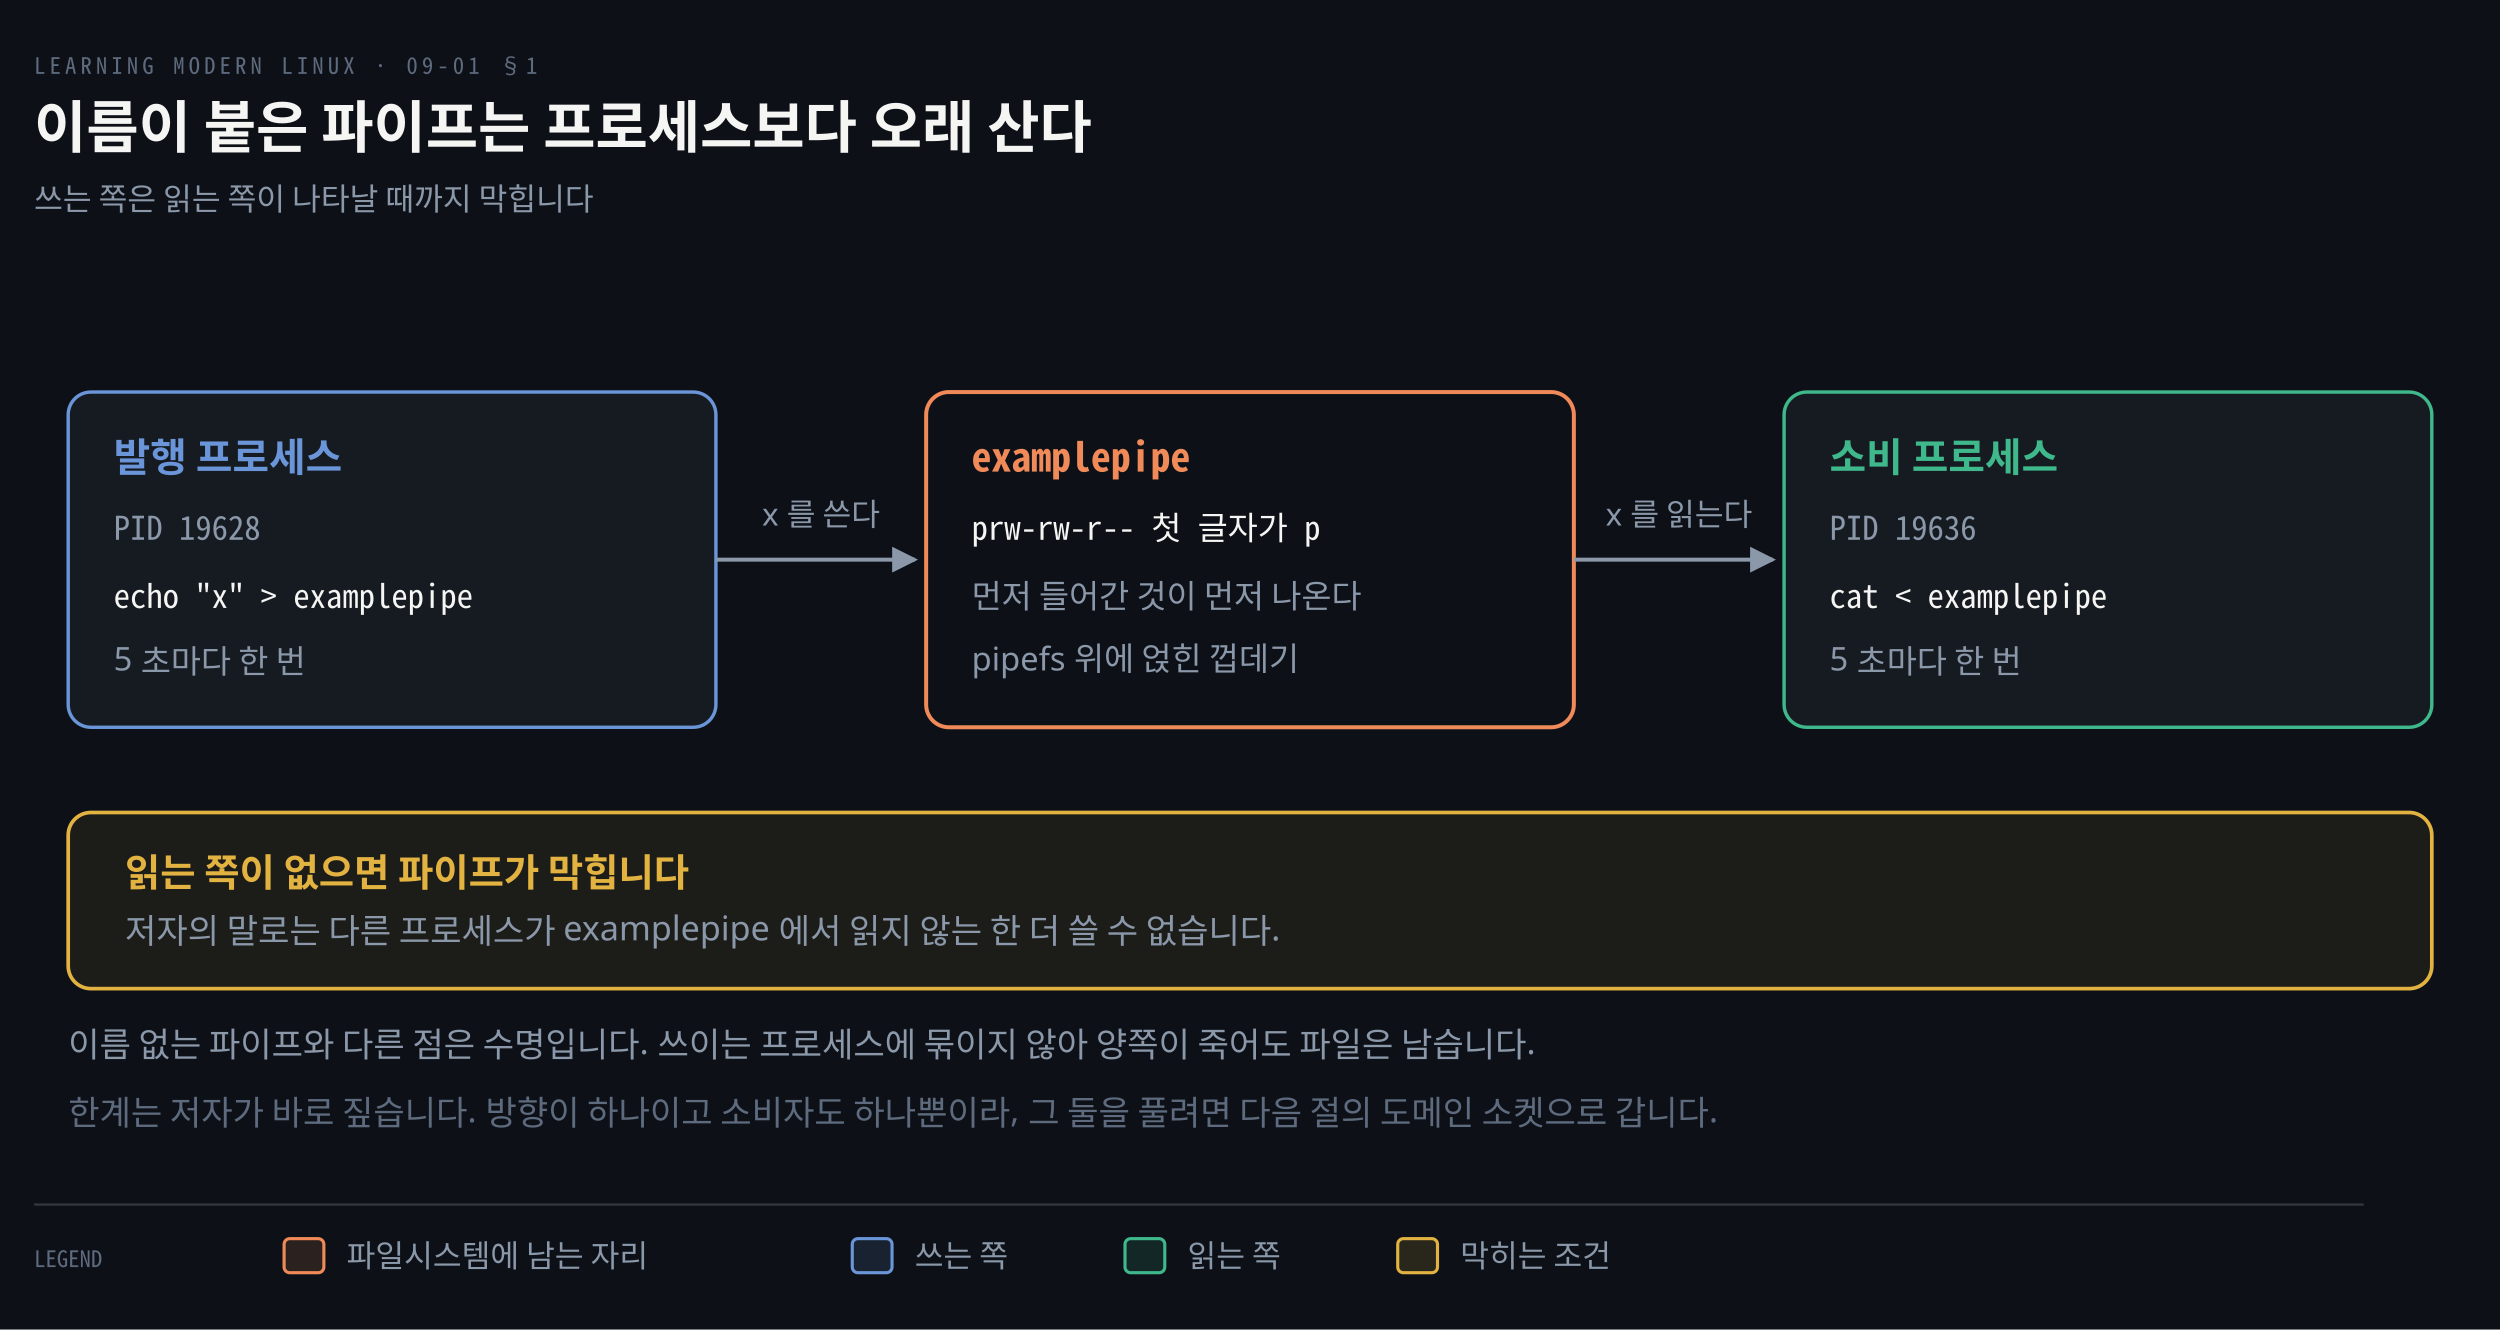
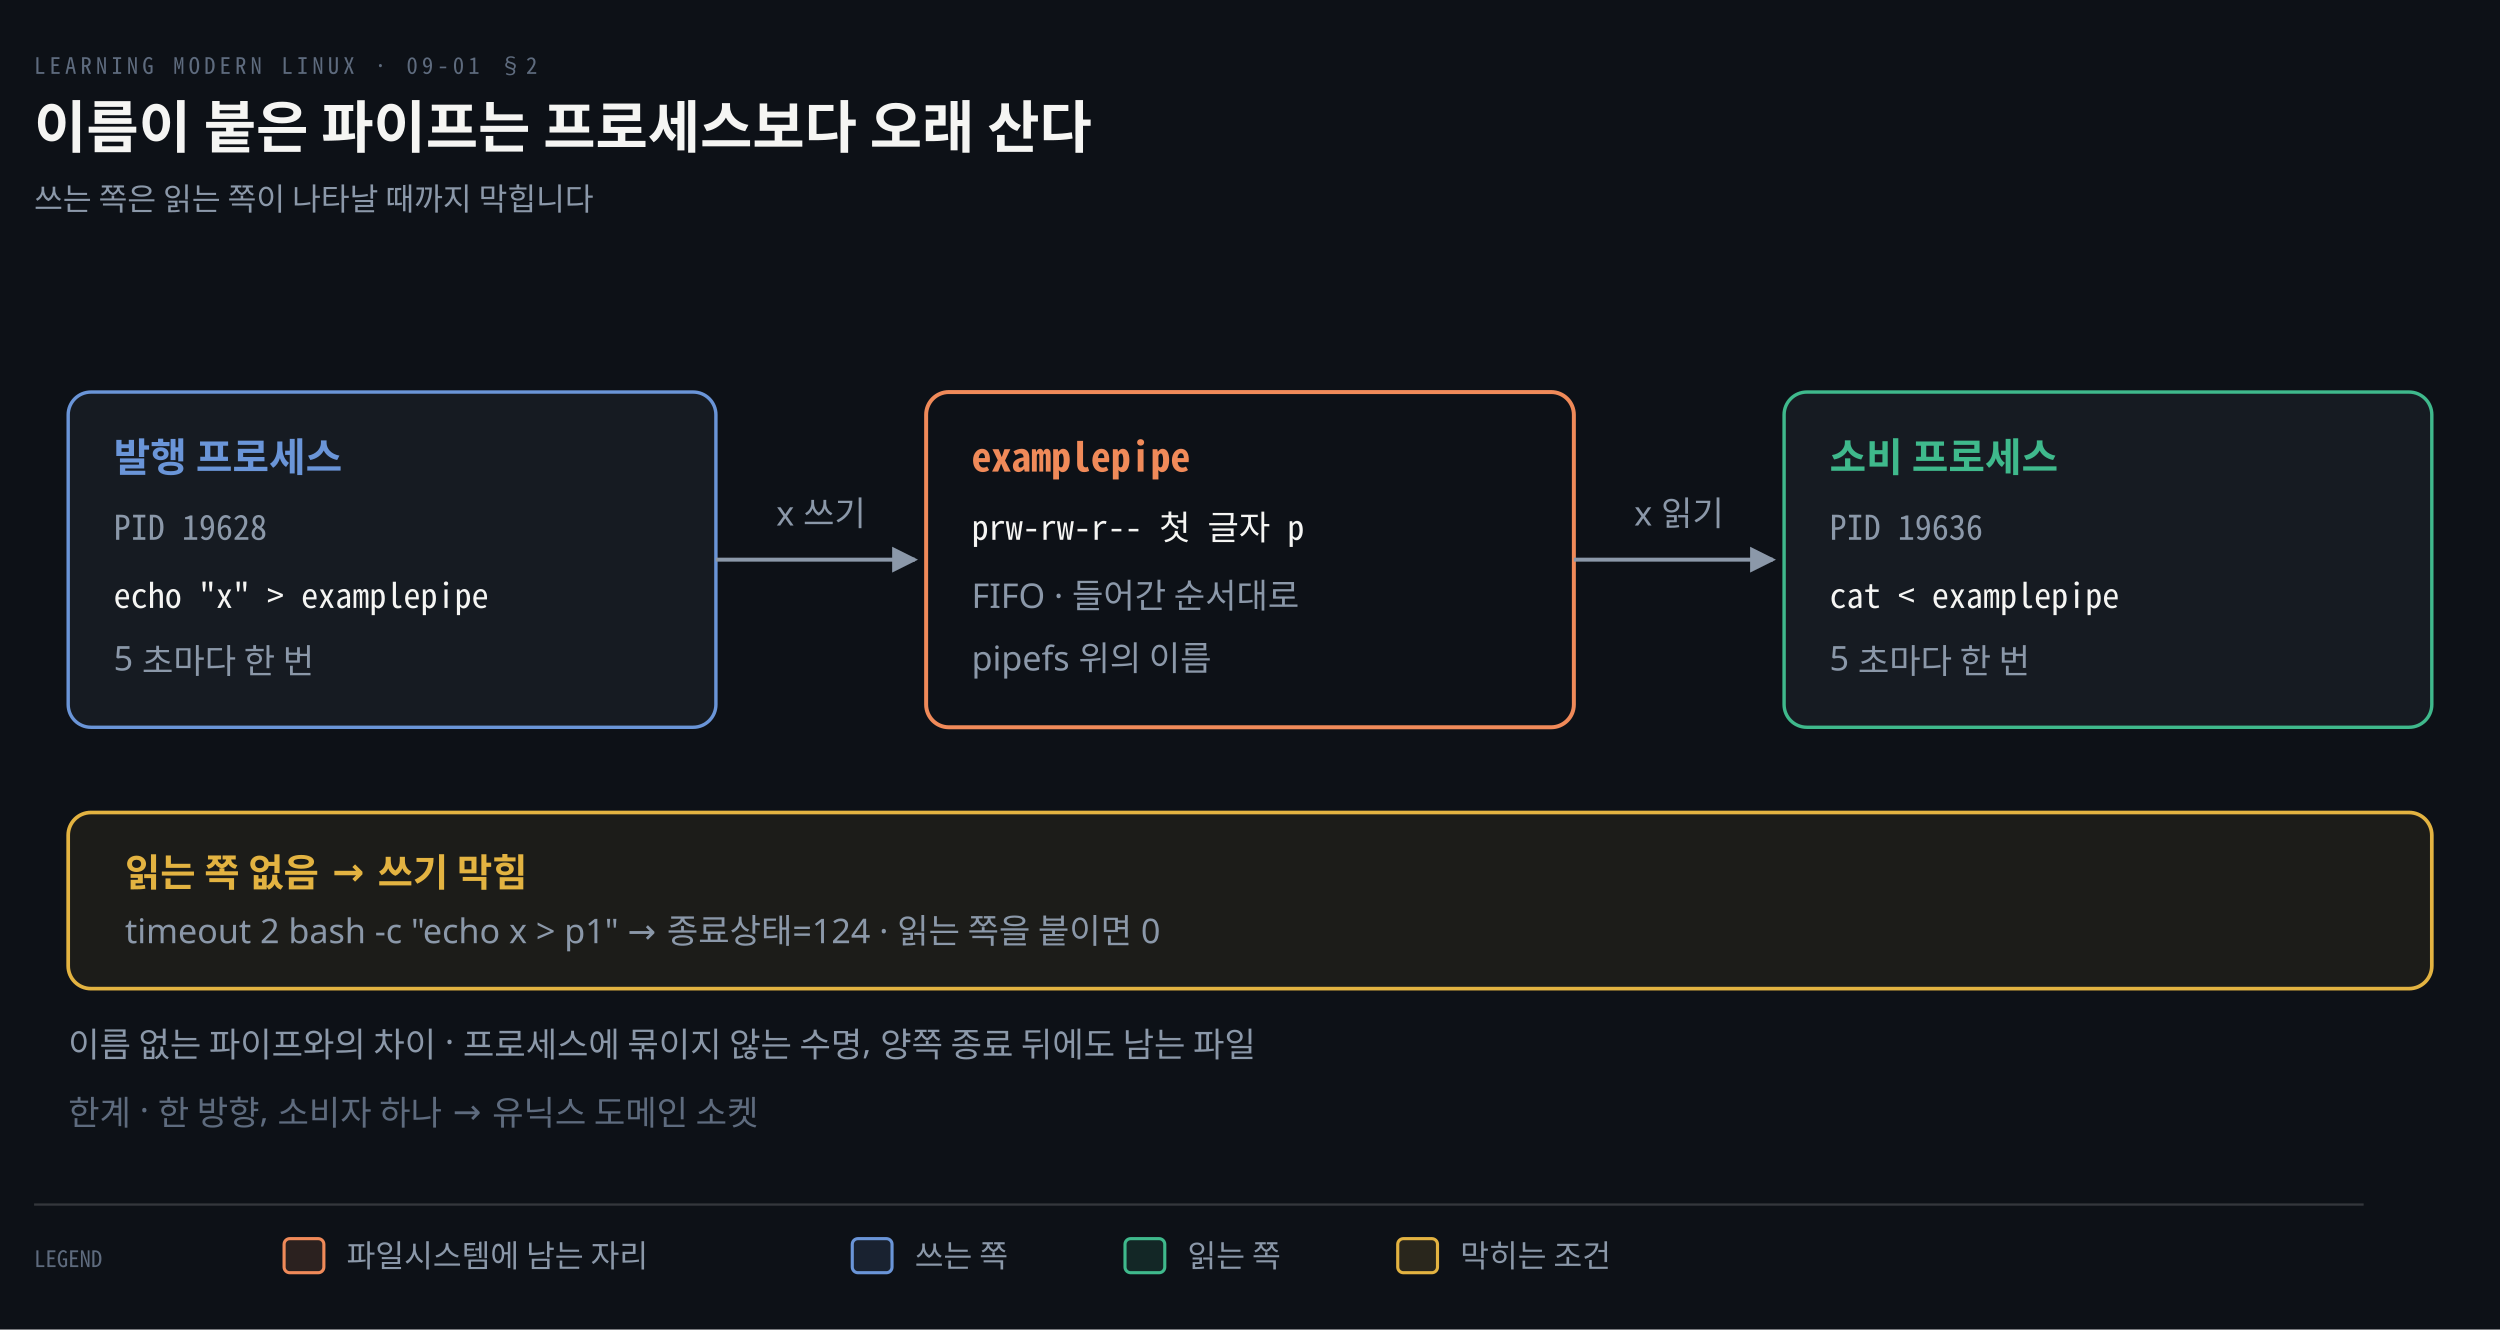
<svg xmlns="http://www.w3.org/2000/svg" viewBox="0 0 880 468" width="100%" role="img" aria-labelledby="dt dd">
  <defs>
    <marker id="ar" viewBox="0 0 8 8" refX="7" refY="4" markerWidth="6.5" markerHeight="6.5" orient="auto">
      <path d="M0 0 L8 4 L0 8 z" fill="#8B98A9" />
    </marker>
    <marker id="ok" viewBox="0 0 8 8" refX="7" refY="4" markerWidth="6.5" markerHeight="6.5" orient="auto">
      <path d="M0 0 L8 4 L0 8 z" fill="#3FB98C" />
    </marker>
    <marker id="warn" viewBox="0 0 8 8" refX="7" refY="4" markerWidth="6.5" markerHeight="6.5" orient="auto">
      <path d="M0 0 L8 4 L0 8 z" fill="#E3B341" />
    </marker>
    <marker id="bad" viewBox="0 0 8 8" refX="7" refY="4" markerWidth="6.5" markerHeight="6.5" orient="auto">
      <path d="M0 0 L8 4 L0 8 z" fill="#F0616D" />
    </marker>
    <marker id="info" viewBox="0 0 8 8" refX="7" refY="4" markerWidth="6.5" markerHeight="6.5" orient="auto">
      <path d="M0 0 L8 4 L0 8 z" fill="#6A95D8" />
    </marker>
    <marker id="acc" viewBox="0 0 8 8" refX="7" refY="4" markerWidth="6.5" markerHeight="6.5" orient="auto">
      <path d="M0 0 L8 4 L0 8 z" fill="#F08A59" />
    </marker>
    <marker id="soft" viewBox="0 0 8 8" refX="7" refY="4" markerWidth="6.5" markerHeight="6.5" orient="auto">
      <path d="M0 0 L8 4 L0 8 z" fill="#5E6B7E" />
    </marker>
  </defs>
  <rect width="880" height="468" fill="#0D1117" />
-   <text x="12" y="26" font-family="'Geist Mono','Noto Sans Mono CJK KR',monospace" font-size="8" letter-spacing="0.18em" fill="#5E6B7E">LEARNING MODERN LINUX · 09-01 §1</text>
+   <text x="12" y="26" font-family="'Geist Mono','Noto Sans Mono CJK KR',monospace" font-size="8" letter-spacing="0.18em" fill="#5E6B7E">LEARNING MODERN LINUX · 09-01 §2</text>
  <text x="12" y="52" font-family="'Geist','Apple SD Gothic Neo','Noto Sans KR','Malgun Gothic',sans-serif" font-size="20" font-weight="600" fill="#F5F5F3">이름이 붙은 파이프는 프로세스보다 오래 산다</text>
  <text x="12" y="74" font-family="'Geist','Apple SD Gothic Neo','Noto Sans KR','Malgun Gothic',sans-serif" font-size="11" fill="#8B98A9">쓰는 쪽은 읽는 쪽이 나타날 때까지 막힙니다</text>
  <rect x="24" y="138" width="228" height="118" rx="8" fill="#161B22" stroke="#6A95D8" stroke-width="1.2" />
  <text x="40" y="166" text-anchor="start" font-family="'Geist','Apple SD Gothic Neo','Noto Sans KR','Malgun Gothic',sans-serif" font-size="14" font-weight="600" fill="#6A95D8">발행 프로세스</text>
-   <text x="40" y="190" text-anchor="start" font-family="'Geist Mono','Noto Sans Mono CJK KR',monospace" font-size="11.5" font-weight="400" fill="#8B98A9">PID 19628</text>
-   <text x="40" y="214" text-anchor="start" font-family="'Geist Mono','Noto Sans Mono CJK KR',monospace" font-size="11.5" font-weight="400" fill="#F5F5F3">echo "x" &gt; examplepipe</text>
-   <text x="40" y="236" text-anchor="start" font-family="'Geist','Apple SD Gothic Neo','Noto Sans KR','Malgun Gothic',sans-serif" font-size="11.5" font-weight="400" fill="#8B98A9">5 초마다 한 번</text>
+   <text x="40" y="190" text-anchor="start" font-family="'Geist Mono','Noto Sans Mono CJK KR',monospace" font-size="12" font-weight="400" fill="#8B98A9">PID 19628</text>
+   <text x="40" y="214" text-anchor="start" font-family="'Geist Mono','Noto Sans Mono CJK KR',monospace" font-size="12" font-weight="400" fill="#F5F5F3">echo "x" &gt; examplepipe</text>
+   <text x="40" y="236" text-anchor="start" font-family="'Geist','Apple SD Gothic Neo','Noto Sans KR','Malgun Gothic',sans-serif" font-size="12" font-weight="400" fill="#8B98A9">5 초마다 한 번</text>
  <rect x="326" y="138" width="228" height="118" rx="8" fill="#0D1117" stroke="#F08A59" stroke-width="1.4" />
  <text x="342" y="166" text-anchor="start" font-family="'Geist Mono','Noto Sans Mono CJK KR',monospace" font-size="14" font-weight="600" fill="#F08A59">examplepipe</text>
-   <text x="342" y="190" text-anchor="start" font-family="'Geist Mono','Noto Sans Mono CJK KR',monospace" font-size="11.5" font-weight="400" fill="#F5F5F3">prw-rw-r--  첫 글자가 p</text>
-   <text x="342" y="214" text-anchor="start" font-family="'Geist','Apple SD Gothic Neo','Noto Sans KR','Malgun Gothic',sans-serif" font-size="11.5" font-weight="400" fill="#8B98A9">먼저 들어간 것이 먼저 나온다</text>
-   <text x="342" y="236" text-anchor="start" font-family="'Geist','Apple SD Gothic Neo','Noto Sans KR','Malgun Gothic',sans-serif" font-size="11.5" font-weight="400" fill="#8B98A9">pipefs 위에 얹힌 껍데기</text>
+   <text x="342" y="190" text-anchor="start" font-family="'Geist Mono','Noto Sans Mono CJK KR',monospace" font-size="12" font-weight="400" fill="#F5F5F3">prw-rw-r--  첫 글자 p</text>
+   <text x="342" y="214" text-anchor="start" font-family="'Geist','Apple SD Gothic Neo','Noto Sans KR','Malgun Gothic',sans-serif" font-size="12" font-weight="400" fill="#8B98A9">FIFO · 들어간 순서대로</text>
+   <text x="342" y="236" text-anchor="start" font-family="'Geist','Apple SD Gothic Neo','Noto Sans KR','Malgun Gothic',sans-serif" font-size="12" font-weight="400" fill="#8B98A9">pipefs 위의 이름</text>
  <rect x="628" y="138" width="228" height="118" rx="8" fill="#161B22" stroke="#3FB98C" stroke-width="1.2" />
  <text x="644" y="166" text-anchor="start" font-family="'Geist','Apple SD Gothic Neo','Noto Sans KR','Malgun Gothic',sans-serif" font-size="14" font-weight="600" fill="#3FB98C">소비 프로세스</text>
-   <text x="644" y="190" text-anchor="start" font-family="'Geist Mono','Noto Sans Mono CJK KR',monospace" font-size="11.5" font-weight="400" fill="#8B98A9">PID 19636</text>
-   <text x="644" y="214" text-anchor="start" font-family="'Geist Mono','Noto Sans Mono CJK KR',monospace" font-size="11.5" font-weight="400" fill="#F5F5F3">cat &lt; examplepipe</text>
-   <text x="644" y="236" text-anchor="start" font-family="'Geist','Apple SD Gothic Neo','Noto Sans KR','Malgun Gothic',sans-serif" font-size="11.5" font-weight="400" fill="#8B98A9">5 초마다 한 번</text>
+   <text x="644" y="190" text-anchor="start" font-family="'Geist Mono','Noto Sans Mono CJK KR',monospace" font-size="12" font-weight="400" fill="#8B98A9">PID 19636</text>
+   <text x="644" y="214" text-anchor="start" font-family="'Geist Mono','Noto Sans Mono CJK KR',monospace" font-size="12" font-weight="400" fill="#F5F5F3">cat &lt; examplepipe</text>
+   <text x="644" y="236" text-anchor="start" font-family="'Geist','Apple SD Gothic Neo','Noto Sans KR','Malgun Gothic',sans-serif" font-size="12" font-weight="400" fill="#8B98A9">5 초마다 한 번</text>
  <path d="M 252 197.0 L 322 197.0" fill="none" stroke="#8B98A9" stroke-width="1.4" marker-end="url(#ar)" />
-   <text x="289.0" y="185.0" text-anchor="middle" font-family="'Geist','Apple SD Gothic Neo','Noto Sans KR','Malgun Gothic',sans-serif" font-size="11" font-weight="400" fill="#8B98A9">x 를 쓴다</text>
+   <text x="289.0" y="185.0" text-anchor="middle" font-family="'Geist','Apple SD Gothic Neo','Noto Sans KR','Malgun Gothic',sans-serif" font-size="12" font-weight="400" fill="#8B98A9">x 쓰기</text>
  <path d="M 554 197.0 L 624 197.0" fill="none" stroke="#8B98A9" stroke-width="1.4" marker-end="url(#ar)" />
-   <text x="591.0" y="185.0" text-anchor="middle" font-family="'Geist','Apple SD Gothic Neo','Noto Sans KR','Malgun Gothic',sans-serif" font-size="11" font-weight="400" fill="#8B98A9">x 를 읽는다</text>
+   <text x="591.0" y="185.0" text-anchor="middle" font-family="'Geist','Apple SD Gothic Neo','Noto Sans KR','Malgun Gothic',sans-serif" font-size="12" font-weight="400" fill="#8B98A9">x 읽기</text>
  <rect x="24" y="286" width="832" height="62" rx="8" fill="#E3B34112" stroke="#E3B341" stroke-width="1.3" />
-   <text x="44" y="312" text-anchor="start" font-family="'Geist','Apple SD Gothic Neo','Noto Sans KR','Malgun Gothic',sans-serif" font-size="13.5" font-weight="600" fill="#E3B341">읽는 쪽이 없으면 파이프가 막힙니다</text>
-   <text x="44" y="332" text-anchor="start" font-family="'Geist','Apple SD Gothic Neo','Noto Sans KR','Malgun Gothic',sans-serif" font-size="12" font-weight="400" fill="#8B98A9">저자의 말로는 다른 프로세스가 examplepipe 에서 읽지 않는 한 더 쓸 수 없습니다.</text>
-   <text x="24" y="372" text-anchor="start" font-family="'Geist','Apple SD Gothic Neo','Noto Sans KR','Malgun Gothic',sans-serif" font-size="12" font-weight="400" fill="#8B98A9">이름 없는 파이프와 다른 점은 수명입니다. 쓰이는 프로세스에 묶이지 않아 양쪽이 죽어도 파일은 남습니다.</text>
-   <text x="24" y="396" text-anchor="start" font-family="'Geist','Apple SD Gothic Neo','Noto Sans KR','Malgun Gothic',sans-serif" font-size="12" font-weight="400" fill="#5E6B7E">한계는 저자가 바로 짚습니다. 방향이 하나이고 소비자도 하나뿐이라, 그 둘을 풀려면 다음 절의 도메인 소켓으로 갑니다.</text>
+   <text x="44" y="312" text-anchor="start" font-family="'Geist','Apple SD Gothic Neo','Noto Sans KR','Malgun Gothic',sans-serif" font-size="13.5" font-weight="600" fill="#E3B341">읽는 쪽 없음 → 쓰기 막힘</text>
+   <text x="44" y="332" text-anchor="start" font-family="'Geist','Apple SD Gothic Neo','Noto Sans KR','Malgun Gothic',sans-serif" font-size="12" font-weight="400" fill="#8B98A9">timeout 2 bash -c "echo x &gt; p1"   →   종료상태=124   ·   읽는 쪽을 붙이면 0</text>
+   <text x="24" y="372" text-anchor="start" font-family="'Geist','Apple SD Gothic Neo','Noto Sans KR','Malgun Gothic',sans-serif" font-size="12" font-weight="400" fill="#8B98A9">이름 없는 파이프와의 차이 · 프로세스에 묶이지 않는 수명, 양쪽 종료 뒤에도 남는 파일</text>
+   <text x="24" y="396" text-anchor="start" font-family="'Geist','Apple SD Gothic Neo','Noto Sans KR','Malgun Gothic',sans-serif" font-size="12" font-weight="400" fill="#5E6B7E">한계 · 한 방향, 소비자 하나   →   유닉스 도메인 소켓</text>
  <line x1="12" y1="424" x2="832" y2="424" stroke="rgba(191,192,192,0.22)" stroke-width="0.8" />
  <text x="12" y="446" text-anchor="start" font-family="'Geist Mono','Noto Sans Mono CJK KR',monospace" font-size="8" font-weight="400" fill="#5E6B7E">LEGEND</text>
  <rect x="100" y="436" width="14" height="12" rx="2" fill="#F08A5922" stroke="#F08A59" stroke-width="1.1" />
  <text x="122" y="446" text-anchor="start" font-family="'Geist','Apple SD Gothic Neo','Noto Sans KR','Malgun Gothic',sans-serif" font-size="11" font-weight="400" fill="#8B98A9">파일시스템에 남는 자리</text>
  <rect x="300" y="436" width="14" height="12" rx="2" fill="#6A95D822" stroke="#6A95D8" stroke-width="1.1" />
  <text x="322" y="446" text-anchor="start" font-family="'Geist','Apple SD Gothic Neo','Noto Sans KR','Malgun Gothic',sans-serif" font-size="11" font-weight="400" fill="#8B98A9">쓰는 쪽</text>
  <rect x="396" y="436" width="14" height="12" rx="2" fill="#3FB98C22" stroke="#3FB98C" stroke-width="1.1" />
  <text x="418" y="446" text-anchor="start" font-family="'Geist','Apple SD Gothic Neo','Noto Sans KR','Malgun Gothic',sans-serif" font-size="11" font-weight="400" fill="#8B98A9">읽는 쪽</text>
  <rect x="492" y="436" width="14" height="12" rx="2" fill="#E3B34122" stroke="#E3B341" stroke-width="1.1" />
  <text x="514" y="446" text-anchor="start" font-family="'Geist','Apple SD Gothic Neo','Noto Sans KR','Malgun Gothic',sans-serif" font-size="11" font-weight="400" fill="#8B98A9">막히는 조건</text>
</svg>
